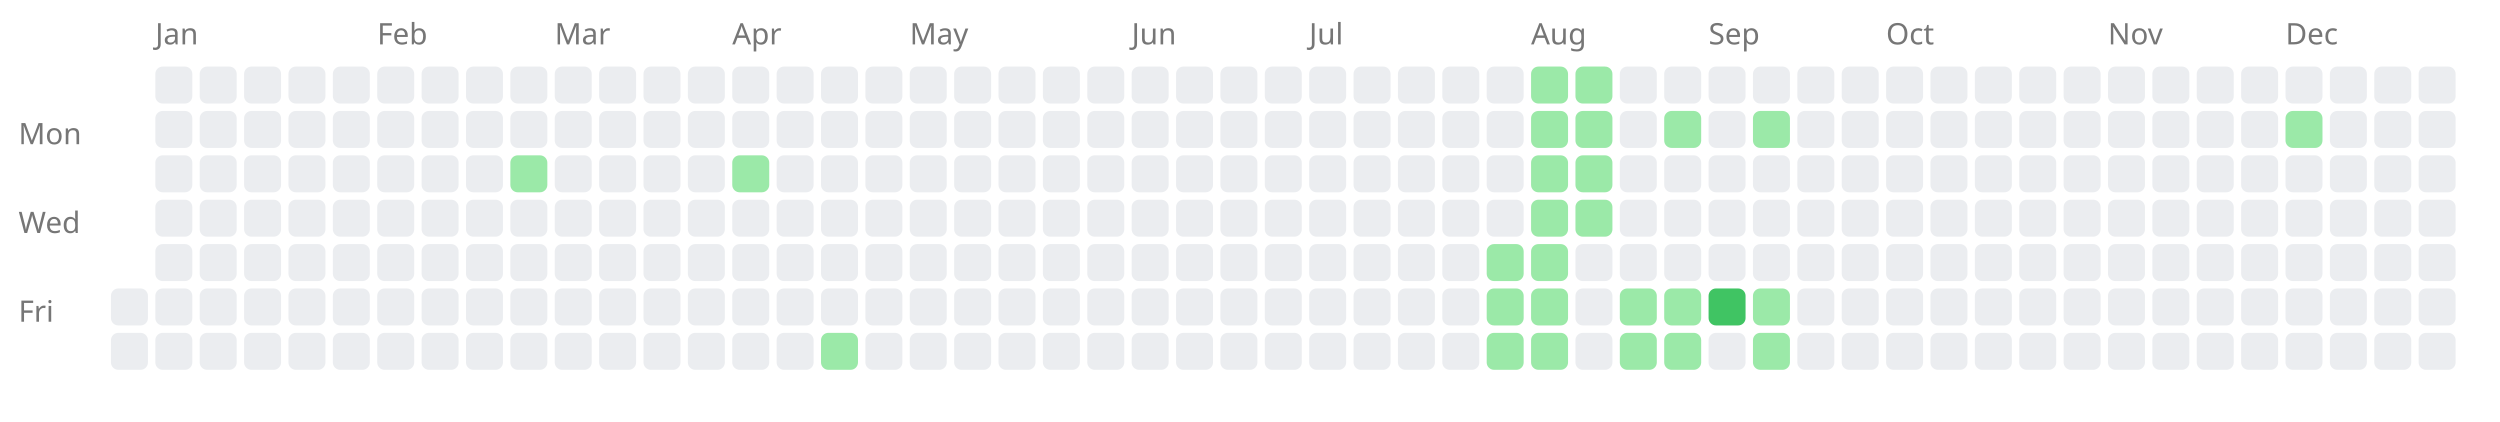
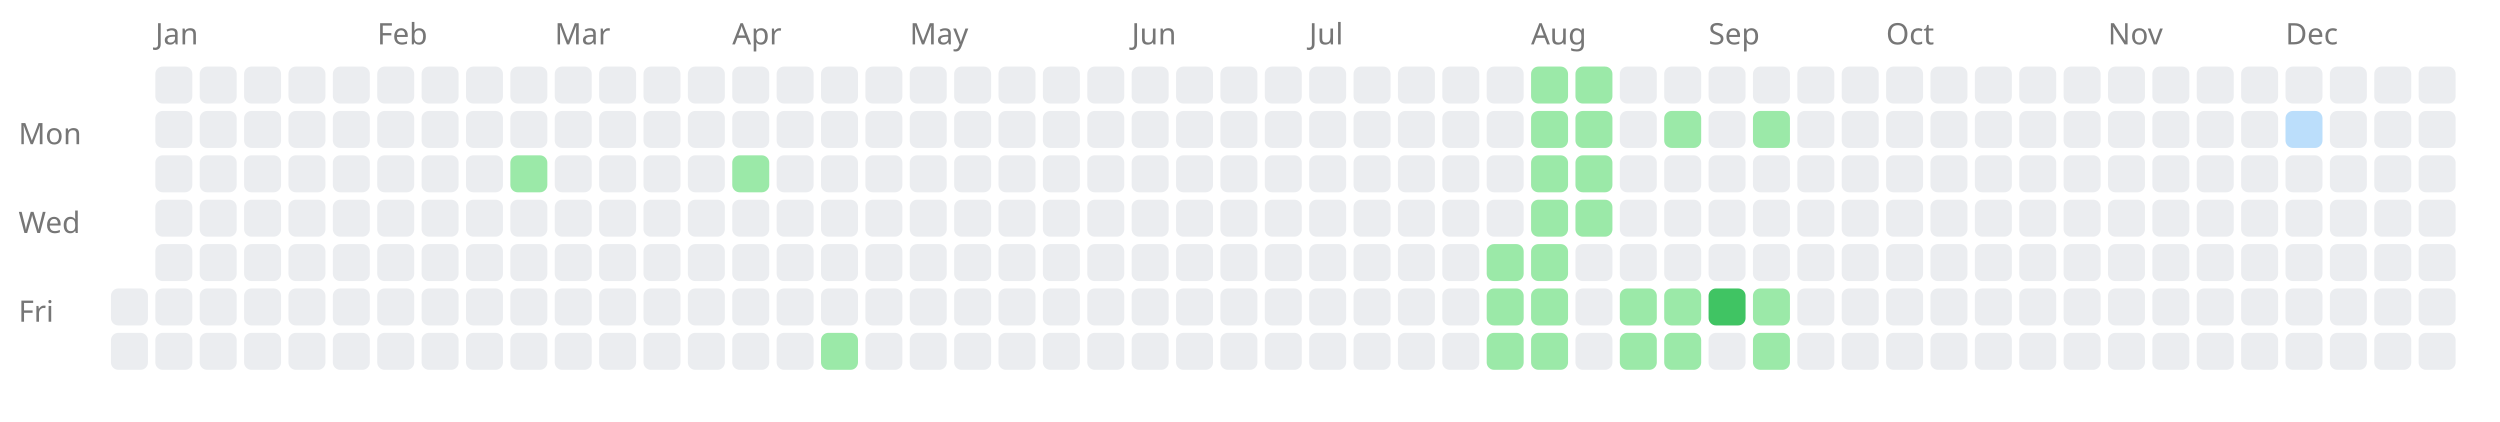
<svg xmlns="http://www.w3.org/2000/svg" width="676" height="114" style="background-color: white;">
  <text x="5" y="39" font-family="sans-serif" font-size="8" fill="#767676">Mon</text>
  <text x="5" y="63" font-family="sans-serif" font-size="8" fill="#767676">Wed</text>
  <text x="5" y="87" font-family="sans-serif" font-size="8" fill="#767676">Fri</text>
  <rect x="30" y="78" width="10" height="10" fill="#ebedf0" rx="2" ry="2" />
  <rect x="30" y="90" width="10" height="10" fill="#ebedf0" rx="2" ry="2" />
  <text x="42" y="12" font-family="sans-serif" font-size="8" fill="#767676">Jan</text>
  <rect x="42" y="18" width="10" height="10" fill="#ebedf0" rx="2" ry="2" />
  <rect x="42" y="30" width="10" height="10" fill="#ebedf0" rx="2" ry="2" />
  <rect x="42" y="42" width="10" height="10" fill="#ebedf0" rx="2" ry="2" />
  <rect x="42" y="54" width="10" height="10" fill="#ebedf0" rx="2" ry="2" />
  <rect x="42" y="66" width="10" height="10" fill="#ebedf0" rx="2" ry="2" />
  <rect x="42" y="78" width="10" height="10" fill="#ebedf0" rx="2" ry="2" />
  <rect x="42" y="90" width="10" height="10" fill="#ebedf0" rx="2" ry="2" />
  <rect x="54" y="18" width="10" height="10" fill="#ebedf0" rx="2" ry="2" />
  <rect x="54" y="30" width="10" height="10" fill="#ebedf0" rx="2" ry="2" />
  <rect x="54" y="42" width="10" height="10" fill="#ebedf0" rx="2" ry="2" />
  <rect x="54" y="54" width="10" height="10" fill="#ebedf0" rx="2" ry="2" />
  <rect x="54" y="66" width="10" height="10" fill="#ebedf0" rx="2" ry="2" />
  <rect x="54" y="78" width="10" height="10" fill="#ebedf0" rx="2" ry="2" />
  <rect x="54" y="90" width="10" height="10" fill="#ebedf0" rx="2" ry="2" />
  <rect x="66" y="18" width="10" height="10" fill="#ebedf0" rx="2" ry="2" />
  <rect x="66" y="30" width="10" height="10" fill="#ebedf0" rx="2" ry="2" />
  <rect x="66" y="42" width="10" height="10" fill="#ebedf0" rx="2" ry="2" />
  <rect x="66" y="54" width="10" height="10" fill="#ebedf0" rx="2" ry="2" />
  <rect x="66" y="66" width="10" height="10" fill="#ebedf0" rx="2" ry="2" />
  <rect x="66" y="78" width="10" height="10" fill="#ebedf0" rx="2" ry="2" />
  <rect x="66" y="90" width="10" height="10" fill="#ebedf0" rx="2" ry="2" />
  <rect x="78" y="18" width="10" height="10" fill="#ebedf0" rx="2" ry="2" />
  <rect x="78" y="30" width="10" height="10" fill="#ebedf0" rx="2" ry="2" />
  <rect x="78" y="42" width="10" height="10" fill="#ebedf0" rx="2" ry="2" />
  <rect x="78" y="54" width="10" height="10" fill="#ebedf0" rx="2" ry="2" />
  <rect x="78" y="66" width="10" height="10" fill="#ebedf0" rx="2" ry="2" />
  <rect x="78" y="78" width="10" height="10" fill="#ebedf0" rx="2" ry="2" />
  <rect x="78" y="90" width="10" height="10" fill="#ebedf0" rx="2" ry="2" />
  <rect x="90" y="18" width="10" height="10" fill="#ebedf0" rx="2" ry="2" />
  <rect x="90" y="30" width="10" height="10" fill="#ebedf0" rx="2" ry="2" />
  <rect x="90" y="42" width="10" height="10" fill="#ebedf0" rx="2" ry="2" />
  <rect x="90" y="54" width="10" height="10" fill="#ebedf0" rx="2" ry="2" />
  <rect x="90" y="66" width="10" height="10" fill="#ebedf0" rx="2" ry="2" />
  <rect x="90" y="78" width="10" height="10" fill="#ebedf0" rx="2" ry="2" />
  <rect x="90" y="90" width="10" height="10" fill="#ebedf0" rx="2" ry="2" />
  <text x="102" y="12" font-family="sans-serif" font-size="8" fill="#767676">Feb</text>
  <rect x="102" y="18" width="10" height="10" fill="#ebedf0" rx="2" ry="2" />
  <rect x="102" y="30" width="10" height="10" fill="#ebedf0" rx="2" ry="2" />
  <rect x="102" y="42" width="10" height="10" fill="#ebedf0" rx="2" ry="2" />
  <rect x="102" y="54" width="10" height="10" fill="#ebedf0" rx="2" ry="2" />
  <rect x="102" y="66" width="10" height="10" fill="#ebedf0" rx="2" ry="2" />
  <rect x="102" y="78" width="10" height="10" fill="#ebedf0" rx="2" ry="2" />
  <rect x="102" y="90" width="10" height="10" fill="#ebedf0" rx="2" ry="2" />
  <rect x="114" y="18" width="10" height="10" fill="#ebedf0" rx="2" ry="2" />
  <rect x="114" y="30" width="10" height="10" fill="#ebedf0" rx="2" ry="2" />
  <rect x="114" y="42" width="10" height="10" fill="#ebedf0" rx="2" ry="2" />
  <rect x="114" y="54" width="10" height="10" fill="#ebedf0" rx="2" ry="2" />
  <rect x="114" y="66" width="10" height="10" fill="#ebedf0" rx="2" ry="2" />
  <rect x="114" y="78" width="10" height="10" fill="#ebedf0" rx="2" ry="2" />
  <rect x="114" y="90" width="10" height="10" fill="#ebedf0" rx="2" ry="2" />
  <rect x="126" y="18" width="10" height="10" fill="#ebedf0" rx="2" ry="2" />
  <rect x="126" y="30" width="10" height="10" fill="#ebedf0" rx="2" ry="2" />
  <rect x="126" y="42" width="10" height="10" fill="#ebedf0" rx="2" ry="2" />
  <rect x="126" y="54" width="10" height="10" fill="#ebedf0" rx="2" ry="2" />
  <rect x="126" y="66" width="10" height="10" fill="#ebedf0" rx="2" ry="2" />
  <rect x="126" y="78" width="10" height="10" fill="#ebedf0" rx="2" ry="2" />
  <rect x="126" y="90" width="10" height="10" fill="#ebedf0" rx="2" ry="2" />
  <rect x="138" y="18" width="10" height="10" fill="#ebedf0" rx="2" ry="2" />
  <rect x="138" y="30" width="10" height="10" fill="#ebedf0" rx="2" ry="2" />
  <a href="https://saiht.de/blog/2016/03/01/stirlingmotor/">
    <rect x="138" y="42" width="10" height="10" fill="#9be9a8" rx="2" ry="2" />
  </a>
  <rect x="138" y="54" width="10" height="10" fill="#ebedf0" rx="2" ry="2" />
  <rect x="138" y="66" width="10" height="10" fill="#ebedf0" rx="2" ry="2" />
  <rect x="138" y="78" width="10" height="10" fill="#ebedf0" rx="2" ry="2" />
  <rect x="138" y="90" width="10" height="10" fill="#ebedf0" rx="2" ry="2" />
  <text x="150" y="12" font-family="sans-serif" font-size="8" fill="#767676">Mar</text>
  <rect x="150" y="18" width="10" height="10" fill="#ebedf0" rx="2" ry="2" />
  <rect x="150" y="30" width="10" height="10" fill="#ebedf0" rx="2" ry="2" />
  <rect x="150" y="42" width="10" height="10" fill="#ebedf0" rx="2" ry="2" />
  <rect x="150" y="54" width="10" height="10" fill="#ebedf0" rx="2" ry="2" />
  <rect x="150" y="66" width="10" height="10" fill="#ebedf0" rx="2" ry="2" />
  <rect x="150" y="78" width="10" height="10" fill="#ebedf0" rx="2" ry="2" />
  <rect x="150" y="90" width="10" height="10" fill="#ebedf0" rx="2" ry="2" />
  <rect x="162" y="18" width="10" height="10" fill="#ebedf0" rx="2" ry="2" />
  <rect x="162" y="30" width="10" height="10" fill="#ebedf0" rx="2" ry="2" />
  <rect x="162" y="42" width="10" height="10" fill="#ebedf0" rx="2" ry="2" />
  <rect x="162" y="54" width="10" height="10" fill="#ebedf0" rx="2" ry="2" />
  <rect x="162" y="66" width="10" height="10" fill="#ebedf0" rx="2" ry="2" />
  <rect x="162" y="78" width="10" height="10" fill="#ebedf0" rx="2" ry="2" />
  <rect x="162" y="90" width="10" height="10" fill="#ebedf0" rx="2" ry="2" />
  <rect x="174" y="18" width="10" height="10" fill="#ebedf0" rx="2" ry="2" />
  <rect x="174" y="30" width="10" height="10" fill="#ebedf0" rx="2" ry="2" />
  <rect x="174" y="42" width="10" height="10" fill="#ebedf0" rx="2" ry="2" />
  <rect x="174" y="54" width="10" height="10" fill="#ebedf0" rx="2" ry="2" />
  <rect x="174" y="66" width="10" height="10" fill="#ebedf0" rx="2" ry="2" />
  <rect x="174" y="78" width="10" height="10" fill="#ebedf0" rx="2" ry="2" />
  <rect x="174" y="90" width="10" height="10" fill="#ebedf0" rx="2" ry="2" />
  <rect x="186" y="18" width="10" height="10" fill="#ebedf0" rx="2" ry="2" />
  <rect x="186" y="30" width="10" height="10" fill="#ebedf0" rx="2" ry="2" />
  <rect x="186" y="42" width="10" height="10" fill="#ebedf0" rx="2" ry="2" />
  <rect x="186" y="54" width="10" height="10" fill="#ebedf0" rx="2" ry="2" />
  <rect x="186" y="66" width="10" height="10" fill="#ebedf0" rx="2" ry="2" />
  <rect x="186" y="78" width="10" height="10" fill="#ebedf0" rx="2" ry="2" />
  <rect x="186" y="90" width="10" height="10" fill="#ebedf0" rx="2" ry="2" />
  <text x="198" y="12" font-family="sans-serif" font-size="8" fill="#767676">Apr</text>
  <rect x="198" y="18" width="10" height="10" fill="#ebedf0" rx="2" ry="2" />
  <rect x="198" y="30" width="10" height="10" fill="#ebedf0" rx="2" ry="2" />
  <a href="https://saiht.de/blog/2016/04/05/musteraufgaben-klasse-10-vorlaeufig/">
    <rect x="198" y="42" width="10" height="10" fill="#9be9a8" rx="2" ry="2" />
  </a>
  <rect x="198" y="54" width="10" height="10" fill="#ebedf0" rx="2" ry="2" />
  <rect x="198" y="66" width="10" height="10" fill="#ebedf0" rx="2" ry="2" />
  <rect x="198" y="78" width="10" height="10" fill="#ebedf0" rx="2" ry="2" />
  <rect x="198" y="90" width="10" height="10" fill="#ebedf0" rx="2" ry="2" />
  <rect x="210" y="18" width="10" height="10" fill="#ebedf0" rx="2" ry="2" />
  <rect x="210" y="30" width="10" height="10" fill="#ebedf0" rx="2" ry="2" />
  <rect x="210" y="42" width="10" height="10" fill="#ebedf0" rx="2" ry="2" />
  <rect x="210" y="54" width="10" height="10" fill="#ebedf0" rx="2" ry="2" />
  <rect x="210" y="66" width="10" height="10" fill="#ebedf0" rx="2" ry="2" />
  <rect x="210" y="78" width="10" height="10" fill="#ebedf0" rx="2" ry="2" />
  <rect x="210" y="90" width="10" height="10" fill="#ebedf0" rx="2" ry="2" />
  <rect x="222" y="18" width="10" height="10" fill="#ebedf0" rx="2" ry="2" />
  <rect x="222" y="30" width="10" height="10" fill="#ebedf0" rx="2" ry="2" />
  <rect x="222" y="42" width="10" height="10" fill="#ebedf0" rx="2" ry="2" />
  <rect x="222" y="54" width="10" height="10" fill="#ebedf0" rx="2" ry="2" />
  <rect x="222" y="66" width="10" height="10" fill="#ebedf0" rx="2" ry="2" />
  <rect x="222" y="78" width="10" height="10" fill="#ebedf0" rx="2" ry="2" />
  <a href="https://saiht.de/blog/2016/04/23/lagerfeuer-und-lightpainting/">
    <rect x="222" y="90" width="10" height="10" fill="#9be9a8" rx="2" ry="2" />
  </a>
  <rect x="234" y="18" width="10" height="10" fill="#ebedf0" rx="2" ry="2" />
  <rect x="234" y="30" width="10" height="10" fill="#ebedf0" rx="2" ry="2" />
  <rect x="234" y="42" width="10" height="10" fill="#ebedf0" rx="2" ry="2" />
  <rect x="234" y="54" width="10" height="10" fill="#ebedf0" rx="2" ry="2" />
  <rect x="234" y="66" width="10" height="10" fill="#ebedf0" rx="2" ry="2" />
  <rect x="234" y="78" width="10" height="10" fill="#ebedf0" rx="2" ry="2" />
  <rect x="234" y="90" width="10" height="10" fill="#ebedf0" rx="2" ry="2" />
  <text x="246" y="12" font-family="sans-serif" font-size="8" fill="#767676">May</text>
  <rect x="246" y="18" width="10" height="10" fill="#ebedf0" rx="2" ry="2" />
  <rect x="246" y="30" width="10" height="10" fill="#ebedf0" rx="2" ry="2" />
  <rect x="246" y="42" width="10" height="10" fill="#ebedf0" rx="2" ry="2" />
  <rect x="246" y="54" width="10" height="10" fill="#ebedf0" rx="2" ry="2" />
  <rect x="246" y="66" width="10" height="10" fill="#ebedf0" rx="2" ry="2" />
  <rect x="246" y="78" width="10" height="10" fill="#ebedf0" rx="2" ry="2" />
  <rect x="246" y="90" width="10" height="10" fill="#ebedf0" rx="2" ry="2" />
  <rect x="258" y="18" width="10" height="10" fill="#ebedf0" rx="2" ry="2" />
  <rect x="258" y="30" width="10" height="10" fill="#ebedf0" rx="2" ry="2" />
  <rect x="258" y="42" width="10" height="10" fill="#ebedf0" rx="2" ry="2" />
  <rect x="258" y="54" width="10" height="10" fill="#ebedf0" rx="2" ry="2" />
  <rect x="258" y="66" width="10" height="10" fill="#ebedf0" rx="2" ry="2" />
  <rect x="258" y="78" width="10" height="10" fill="#ebedf0" rx="2" ry="2" />
  <rect x="258" y="90" width="10" height="10" fill="#ebedf0" rx="2" ry="2" />
  <rect x="270" y="18" width="10" height="10" fill="#ebedf0" rx="2" ry="2" />
  <rect x="270" y="30" width="10" height="10" fill="#ebedf0" rx="2" ry="2" />
  <rect x="270" y="42" width="10" height="10" fill="#ebedf0" rx="2" ry="2" />
  <rect x="270" y="54" width="10" height="10" fill="#ebedf0" rx="2" ry="2" />
  <rect x="270" y="66" width="10" height="10" fill="#ebedf0" rx="2" ry="2" />
  <rect x="270" y="78" width="10" height="10" fill="#ebedf0" rx="2" ry="2" />
  <rect x="270" y="90" width="10" height="10" fill="#ebedf0" rx="2" ry="2" />
  <rect x="282" y="18" width="10" height="10" fill="#ebedf0" rx="2" ry="2" />
  <rect x="282" y="30" width="10" height="10" fill="#ebedf0" rx="2" ry="2" />
  <rect x="282" y="42" width="10" height="10" fill="#ebedf0" rx="2" ry="2" />
  <rect x="282" y="54" width="10" height="10" fill="#ebedf0" rx="2" ry="2" />
  <rect x="282" y="66" width="10" height="10" fill="#ebedf0" rx="2" ry="2" />
  <rect x="282" y="78" width="10" height="10" fill="#ebedf0" rx="2" ry="2" />
  <rect x="282" y="90" width="10" height="10" fill="#ebedf0" rx="2" ry="2" />
  <rect x="294" y="18" width="10" height="10" fill="#ebedf0" rx="2" ry="2" />
  <rect x="294" y="30" width="10" height="10" fill="#ebedf0" rx="2" ry="2" />
  <rect x="294" y="42" width="10" height="10" fill="#ebedf0" rx="2" ry="2" />
  <rect x="294" y="54" width="10" height="10" fill="#ebedf0" rx="2" ry="2" />
  <rect x="294" y="66" width="10" height="10" fill="#ebedf0" rx="2" ry="2" />
  <rect x="294" y="78" width="10" height="10" fill="#ebedf0" rx="2" ry="2" />
  <rect x="294" y="90" width="10" height="10" fill="#ebedf0" rx="2" ry="2" />
  <text x="306" y="12" font-family="sans-serif" font-size="8" fill="#767676">Jun</text>
  <rect x="306" y="18" width="10" height="10" fill="#ebedf0" rx="2" ry="2" />
  <rect x="306" y="30" width="10" height="10" fill="#ebedf0" rx="2" ry="2" />
  <rect x="306" y="42" width="10" height="10" fill="#ebedf0" rx="2" ry="2" />
  <rect x="306" y="54" width="10" height="10" fill="#ebedf0" rx="2" ry="2" />
  <rect x="306" y="66" width="10" height="10" fill="#ebedf0" rx="2" ry="2" />
  <rect x="306" y="78" width="10" height="10" fill="#ebedf0" rx="2" ry="2" />
  <rect x="306" y="90" width="10" height="10" fill="#ebedf0" rx="2" ry="2" />
  <rect x="318" y="18" width="10" height="10" fill="#ebedf0" rx="2" ry="2" />
  <rect x="318" y="30" width="10" height="10" fill="#ebedf0" rx="2" ry="2" />
  <rect x="318" y="42" width="10" height="10" fill="#ebedf0" rx="2" ry="2" />
  <rect x="318" y="54" width="10" height="10" fill="#ebedf0" rx="2" ry="2" />
  <rect x="318" y="66" width="10" height="10" fill="#ebedf0" rx="2" ry="2" />
  <rect x="318" y="78" width="10" height="10" fill="#ebedf0" rx="2" ry="2" />
  <rect x="318" y="90" width="10" height="10" fill="#ebedf0" rx="2" ry="2" />
  <rect x="330" y="18" width="10" height="10" fill="#ebedf0" rx="2" ry="2" />
  <rect x="330" y="30" width="10" height="10" fill="#ebedf0" rx="2" ry="2" />
  <rect x="330" y="42" width="10" height="10" fill="#ebedf0" rx="2" ry="2" />
  <rect x="330" y="54" width="10" height="10" fill="#ebedf0" rx="2" ry="2" />
  <rect x="330" y="66" width="10" height="10" fill="#ebedf0" rx="2" ry="2" />
  <rect x="330" y="78" width="10" height="10" fill="#ebedf0" rx="2" ry="2" />
  <rect x="330" y="90" width="10" height="10" fill="#ebedf0" rx="2" ry="2" />
  <rect x="342" y="18" width="10" height="10" fill="#ebedf0" rx="2" ry="2" />
  <rect x="342" y="30" width="10" height="10" fill="#ebedf0" rx="2" ry="2" />
  <rect x="342" y="42" width="10" height="10" fill="#ebedf0" rx="2" ry="2" />
  <rect x="342" y="54" width="10" height="10" fill="#ebedf0" rx="2" ry="2" />
  <rect x="342" y="66" width="10" height="10" fill="#ebedf0" rx="2" ry="2" />
  <rect x="342" y="78" width="10" height="10" fill="#ebedf0" rx="2" ry="2" />
  <rect x="342" y="90" width="10" height="10" fill="#ebedf0" rx="2" ry="2" />
  <text x="354" y="12" font-family="sans-serif" font-size="8" fill="#767676">Jul</text>
  <rect x="354" y="18" width="10" height="10" fill="#ebedf0" rx="2" ry="2" />
  <rect x="354" y="30" width="10" height="10" fill="#ebedf0" rx="2" ry="2" />
  <rect x="354" y="42" width="10" height="10" fill="#ebedf0" rx="2" ry="2" />
  <rect x="354" y="54" width="10" height="10" fill="#ebedf0" rx="2" ry="2" />
  <rect x="354" y="66" width="10" height="10" fill="#ebedf0" rx="2" ry="2" />
  <rect x="354" y="78" width="10" height="10" fill="#ebedf0" rx="2" ry="2" />
  <rect x="354" y="90" width="10" height="10" fill="#ebedf0" rx="2" ry="2" />
  <rect x="366" y="18" width="10" height="10" fill="#ebedf0" rx="2" ry="2" />
  <rect x="366" y="30" width="10" height="10" fill="#ebedf0" rx="2" ry="2" />
  <rect x="366" y="42" width="10" height="10" fill="#ebedf0" rx="2" ry="2" />
  <rect x="366" y="54" width="10" height="10" fill="#ebedf0" rx="2" ry="2" />
  <rect x="366" y="66" width="10" height="10" fill="#ebedf0" rx="2" ry="2" />
  <rect x="366" y="78" width="10" height="10" fill="#ebedf0" rx="2" ry="2" />
  <rect x="366" y="90" width="10" height="10" fill="#ebedf0" rx="2" ry="2" />
  <rect x="378" y="18" width="10" height="10" fill="#ebedf0" rx="2" ry="2" />
  <rect x="378" y="30" width="10" height="10" fill="#ebedf0" rx="2" ry="2" />
  <rect x="378" y="42" width="10" height="10" fill="#ebedf0" rx="2" ry="2" />
  <rect x="378" y="54" width="10" height="10" fill="#ebedf0" rx="2" ry="2" />
  <rect x="378" y="66" width="10" height="10" fill="#ebedf0" rx="2" ry="2" />
  <rect x="378" y="78" width="10" height="10" fill="#ebedf0" rx="2" ry="2" />
  <rect x="378" y="90" width="10" height="10" fill="#ebedf0" rx="2" ry="2" />
  <rect x="390" y="18" width="10" height="10" fill="#ebedf0" rx="2" ry="2" />
  <rect x="390" y="30" width="10" height="10" fill="#ebedf0" rx="2" ry="2" />
  <rect x="390" y="42" width="10" height="10" fill="#ebedf0" rx="2" ry="2" />
  <rect x="390" y="54" width="10" height="10" fill="#ebedf0" rx="2" ry="2" />
  <rect x="390" y="66" width="10" height="10" fill="#ebedf0" rx="2" ry="2" />
  <rect x="390" y="78" width="10" height="10" fill="#ebedf0" rx="2" ry="2" />
  <rect x="390" y="90" width="10" height="10" fill="#ebedf0" rx="2" ry="2" />
  <rect x="402" y="18" width="10" height="10" fill="#ebedf0" rx="2" ry="2" />
  <rect x="402" y="30" width="10" height="10" fill="#ebedf0" rx="2" ry="2" />
  <rect x="402" y="42" width="10" height="10" fill="#ebedf0" rx="2" ry="2" />
  <rect x="402" y="54" width="10" height="10" fill="#ebedf0" rx="2" ry="2" />
  <a href="https://saiht.de/blog/2016/08/04/ankunft-ho-chi-minh-city/">
    <rect x="402" y="66" width="10" height="10" fill="#9be9a8" rx="2" ry="2" />
  </a>
  <a href="https://saiht.de/blog/2016/08/05/neue-wohnung/">
    <rect x="402" y="78" width="10" height="10" fill="#9be9a8" rx="2" ry="2" />
  </a>
  <a href="https://saiht.de/blog/2016/08/06/nicos-hochzeit/">
    <rect x="402" y="90" width="10" height="10" fill="#9be9a8" rx="2" ry="2" />
  </a>
  <text x="414" y="12" font-family="sans-serif" font-size="8" fill="#767676">Aug</text>
  <a href="https://saiht.de/blog/2016/08/07/shoppen-am-sonntag/">
    <rect x="414" y="18" width="10" height="10" fill="#9be9a8" rx="2" ry="2" />
  </a>
  <a href="https://saiht.de/blog/2016/08/08/bankkonto-1-standard-chartered/">
    <rect x="414" y="30" width="10" height="10" fill="#9be9a8" rx="2" ry="2" />
  </a>
  <a href="https://saiht.de/blog/2016/08/09/bankkonto-2-sc-vn-die-zweite/">
    <rect x="414" y="42" width="10" height="10" fill="#9be9a8" rx="2" ry="2" />
  </a>
  <a href="https://saiht.de/blog/2016/08/10/ankunft-saigon/">
    <rect x="414" y="54" width="10" height="10" fill="#9be9a8" rx="2" ry="2" />
  </a>
  <a href="https://saiht.de/blog/2016/08/11/fuehrungszeugnis-konsulat/">
    <rect x="414" y="66" width="10" height="10" fill="#9be9a8" rx="2" ry="2" />
  </a>
  <a href="https://saiht.de/blog/2016/08/12/reifendruckkontrolle-auf-vietnamesisch/">
    <rect x="414" y="78" width="10" height="10" fill="#9be9a8" rx="2" ry="2" />
  </a>
  <a href="https://saiht.de/blog/2016/08/13/willkommen-in-hanoi/">
    <rect x="414" y="90" width="10" height="10" fill="#9be9a8" rx="2" ry="2" />
  </a>
  <a href="https://saiht.de/blog/2016/08/14/ha-long-bucht/">
    <rect x="426" y="18" width="10" height="10" fill="#9be9a8" rx="2" ry="2" />
  </a>
  <a href="https://saiht.de/blog/2016/08/15/wasserpuppentheater-hanoi/">
    <rect x="426" y="30" width="10" height="10" fill="#9be9a8" rx="2" ry="2" />
  </a>
  <a href="https://saiht.de/blog/2016/08/16/rfid-fuer-die-tiefgarage/">
    <rect x="426" y="42" width="10" height="10" fill="#9be9a8" rx="2" ry="2" />
  </a>
  <a href="https://saiht.de/blog/2016/08/17/bankkonto-3-bidv-und-vietin/">
    <rect x="426" y="54" width="10" height="10" fill="#9be9a8" rx="2" ry="2" />
  </a>
  <rect x="426" y="66" width="10" height="10" fill="#ebedf0" rx="2" ry="2" />
  <rect x="426" y="78" width="10" height="10" fill="#ebedf0" rx="2" ry="2" />
  <rect x="426" y="90" width="10" height="10" fill="#ebedf0" rx="2" ry="2" />
  <rect x="438" y="18" width="10" height="10" fill="#ebedf0" rx="2" ry="2" />
  <rect x="438" y="30" width="10" height="10" fill="#ebedf0" rx="2" ry="2" />
  <rect x="438" y="42" width="10" height="10" fill="#ebedf0" rx="2" ry="2" />
  <rect x="438" y="54" width="10" height="10" fill="#ebedf0" rx="2" ry="2" />
  <rect x="438" y="66" width="10" height="10" fill="#ebedf0" rx="2" ry="2" />
  <a href="https://saiht.de/blog/2016/08/26/erster-schultag/">
    <rect x="438" y="78" width="10" height="10" fill="#9be9a8" rx="2" ry="2" />
  </a>
  <a href="https://saiht.de/blog/2016/08/27/ueberschwemmte-schule/">
    <rect x="438" y="90" width="10" height="10" fill="#9be9a8" rx="2" ry="2" />
  </a>
  <rect x="450" y="18" width="10" height="10" fill="#ebedf0" rx="2" ry="2" />
  <a href="https://saiht.de/blog/2016/08/29/vier-klassen-in-einer-klasse/">
    <rect x="450" y="30" width="10" height="10" fill="#9be9a8" rx="2" ry="2" />
  </a>
  <rect x="450" y="42" width="10" height="10" fill="#ebedf0" rx="2" ry="2" />
  <rect x="450" y="54" width="10" height="10" fill="#ebedf0" rx="2" ry="2" />
  <rect x="450" y="66" width="10" height="10" fill="#ebedf0" rx="2" ry="2" />
  <a href="https://saiht.de/blog/2016/09/02/holzbestellung-fuer-die-holzwerkstatt/">
    <rect x="450" y="78" width="10" height="10" fill="#9be9a8" rx="2" ry="2" />
  </a>
  <a href="https://saiht.de/blog/2016/09/03/topcase-fuer-das-motorrad/">
    <rect x="450" y="90" width="10" height="10" fill="#9be9a8" rx="2" ry="2" />
  </a>
  <text x="462" y="12" font-family="sans-serif" font-size="8" fill="#767676">Sep</text>
  <rect x="462" y="18" width="10" height="10" fill="#ebedf0" rx="2" ry="2" />
  <rect x="462" y="30" width="10" height="10" fill="#ebedf0" rx="2" ry="2" />
  <rect x="462" y="42" width="10" height="10" fill="#ebedf0" rx="2" ry="2" />
  <rect x="462" y="54" width="10" height="10" fill="#ebedf0" rx="2" ry="2" />
  <rect x="462" y="66" width="10" height="10" fill="#ebedf0" rx="2" ry="2" />
  <a href="https://saiht.de/blog/2016/09/09/holzwerkstatt-1-regal-in-timelapse/">
    <rect x="462" y="78" width="10" height="10" fill="#40c463" rx="2" ry="2" />
  </a>
  <rect x="462" y="90" width="10" height="10" fill="#ebedf0" rx="2" ry="2" />
  <rect x="474" y="18" width="10" height="10" fill="#ebedf0" rx="2" ry="2" />
  <a href="https://saiht.de/blog/2016/09/12/langsames-internet/">
    <rect x="474" y="30" width="10" height="10" fill="#9be9a8" rx="2" ry="2" />
  </a>
  <rect x="474" y="42" width="10" height="10" fill="#ebedf0" rx="2" ry="2" />
  <rect x="474" y="54" width="10" height="10" fill="#ebedf0" rx="2" ry="2" />
  <rect x="474" y="66" width="10" height="10" fill="#ebedf0" rx="2" ry="2" />
  <a href="https://saiht.de/blog/2016/09/16/ernaehrungsumstellung/">
    <rect x="474" y="78" width="10" height="10" fill="#9be9a8" rx="2" ry="2" />
  </a>
  <a href="https://saiht.de/blog/2016/09/17/am-strand-von-vung-tau/">
    <rect x="474" y="90" width="10" height="10" fill="#9be9a8" rx="2" ry="2" />
  </a>
  <rect x="486" y="18" width="10" height="10" fill="#ebedf0" rx="2" ry="2" />
  <rect x="486" y="30" width="10" height="10" fill="#ebedf0" rx="2" ry="2" />
  <rect x="486" y="42" width="10" height="10" fill="#ebedf0" rx="2" ry="2" />
  <rect x="486" y="54" width="10" height="10" fill="#ebedf0" rx="2" ry="2" />
  <rect x="486" y="66" width="10" height="10" fill="#ebedf0" rx="2" ry="2" />
  <rect x="486" y="78" width="10" height="10" fill="#ebedf0" rx="2" ry="2" />
  <rect x="486" y="90" width="10" height="10" fill="#ebedf0" rx="2" ry="2" />
  <rect x="498" y="18" width="10" height="10" fill="#ebedf0" rx="2" ry="2" />
  <rect x="498" y="30" width="10" height="10" fill="#ebedf0" rx="2" ry="2" />
  <rect x="498" y="42" width="10" height="10" fill="#ebedf0" rx="2" ry="2" />
  <rect x="498" y="54" width="10" height="10" fill="#ebedf0" rx="2" ry="2" />
  <rect x="498" y="66" width="10" height="10" fill="#ebedf0" rx="2" ry="2" />
  <rect x="498" y="78" width="10" height="10" fill="#ebedf0" rx="2" ry="2" />
  <rect x="498" y="90" width="10" height="10" fill="#ebedf0" rx="2" ry="2" />
  <text x="510" y="12" font-family="sans-serif" font-size="8" fill="#767676">Oct</text>
  <rect x="510" y="18" width="10" height="10" fill="#ebedf0" rx="2" ry="2" />
  <rect x="510" y="30" width="10" height="10" fill="#ebedf0" rx="2" ry="2" />
  <rect x="510" y="42" width="10" height="10" fill="#ebedf0" rx="2" ry="2" />
  <rect x="510" y="54" width="10" height="10" fill="#ebedf0" rx="2" ry="2" />
  <rect x="510" y="66" width="10" height="10" fill="#ebedf0" rx="2" ry="2" />
  <rect x="510" y="78" width="10" height="10" fill="#ebedf0" rx="2" ry="2" />
  <rect x="510" y="90" width="10" height="10" fill="#ebedf0" rx="2" ry="2" />
  <rect x="522" y="18" width="10" height="10" fill="#ebedf0" rx="2" ry="2" />
  <rect x="522" y="30" width="10" height="10" fill="#ebedf0" rx="2" ry="2" />
  <rect x="522" y="42" width="10" height="10" fill="#ebedf0" rx="2" ry="2" />
  <rect x="522" y="54" width="10" height="10" fill="#ebedf0" rx="2" ry="2" />
  <rect x="522" y="66" width="10" height="10" fill="#ebedf0" rx="2" ry="2" />
  <rect x="522" y="78" width="10" height="10" fill="#ebedf0" rx="2" ry="2" />
  <rect x="522" y="90" width="10" height="10" fill="#ebedf0" rx="2" ry="2" />
  <rect x="534" y="18" width="10" height="10" fill="#ebedf0" rx="2" ry="2" />
  <rect x="534" y="30" width="10" height="10" fill="#ebedf0" rx="2" ry="2" />
  <rect x="534" y="42" width="10" height="10" fill="#ebedf0" rx="2" ry="2" />
  <rect x="534" y="54" width="10" height="10" fill="#ebedf0" rx="2" ry="2" />
  <rect x="534" y="66" width="10" height="10" fill="#ebedf0" rx="2" ry="2" />
  <rect x="534" y="78" width="10" height="10" fill="#ebedf0" rx="2" ry="2" />
  <rect x="534" y="90" width="10" height="10" fill="#ebedf0" rx="2" ry="2" />
  <rect x="546" y="18" width="10" height="10" fill="#ebedf0" rx="2" ry="2" />
  <rect x="546" y="30" width="10" height="10" fill="#ebedf0" rx="2" ry="2" />
  <rect x="546" y="42" width="10" height="10" fill="#ebedf0" rx="2" ry="2" />
  <rect x="546" y="54" width="10" height="10" fill="#ebedf0" rx="2" ry="2" />
  <rect x="546" y="66" width="10" height="10" fill="#ebedf0" rx="2" ry="2" />
  <rect x="546" y="78" width="10" height="10" fill="#ebedf0" rx="2" ry="2" />
  <rect x="546" y="90" width="10" height="10" fill="#ebedf0" rx="2" ry="2" />
  <rect x="558" y="18" width="10" height="10" fill="#ebedf0" rx="2" ry="2" />
  <rect x="558" y="30" width="10" height="10" fill="#ebedf0" rx="2" ry="2" />
  <rect x="558" y="42" width="10" height="10" fill="#ebedf0" rx="2" ry="2" />
  <rect x="558" y="54" width="10" height="10" fill="#ebedf0" rx="2" ry="2" />
  <rect x="558" y="66" width="10" height="10" fill="#ebedf0" rx="2" ry="2" />
  <rect x="558" y="78" width="10" height="10" fill="#ebedf0" rx="2" ry="2" />
  <rect x="558" y="90" width="10" height="10" fill="#ebedf0" rx="2" ry="2" />
  <text x="570" y="12" font-family="sans-serif" font-size="8" fill="#767676">Nov</text>
  <rect x="570" y="18" width="10" height="10" fill="#ebedf0" rx="2" ry="2" />
  <rect x="570" y="30" width="10" height="10" fill="#ebedf0" rx="2" ry="2" />
  <rect x="570" y="42" width="10" height="10" fill="#ebedf0" rx="2" ry="2" />
  <rect x="570" y="54" width="10" height="10" fill="#ebedf0" rx="2" ry="2" />
  <rect x="570" y="66" width="10" height="10" fill="#ebedf0" rx="2" ry="2" />
  <rect x="570" y="78" width="10" height="10" fill="#ebedf0" rx="2" ry="2" />
  <rect x="570" y="90" width="10" height="10" fill="#ebedf0" rx="2" ry="2" />
  <rect x="582" y="18" width="10" height="10" fill="#ebedf0" rx="2" ry="2" />
  <rect x="582" y="30" width="10" height="10" fill="#ebedf0" rx="2" ry="2" />
  <rect x="582" y="42" width="10" height="10" fill="#ebedf0" rx="2" ry="2" />
  <rect x="582" y="54" width="10" height="10" fill="#ebedf0" rx="2" ry="2" />
  <rect x="582" y="66" width="10" height="10" fill="#ebedf0" rx="2" ry="2" />
  <rect x="582" y="78" width="10" height="10" fill="#ebedf0" rx="2" ry="2" />
  <rect x="582" y="90" width="10" height="10" fill="#ebedf0" rx="2" ry="2" />
  <rect x="594" y="18" width="10" height="10" fill="#ebedf0" rx="2" ry="2" />
  <rect x="594" y="30" width="10" height="10" fill="#ebedf0" rx="2" ry="2" />
  <rect x="594" y="42" width="10" height="10" fill="#ebedf0" rx="2" ry="2" />
  <rect x="594" y="54" width="10" height="10" fill="#ebedf0" rx="2" ry="2" />
  <rect x="594" y="66" width="10" height="10" fill="#ebedf0" rx="2" ry="2" />
  <rect x="594" y="78" width="10" height="10" fill="#ebedf0" rx="2" ry="2" />
  <rect x="594" y="90" width="10" height="10" fill="#ebedf0" rx="2" ry="2" />
  <rect x="606" y="18" width="10" height="10" fill="#ebedf0" rx="2" ry="2" />
  <rect x="606" y="30" width="10" height="10" fill="#ebedf0" rx="2" ry="2" />
  <rect x="606" y="42" width="10" height="10" fill="#ebedf0" rx="2" ry="2" />
  <rect x="606" y="54" width="10" height="10" fill="#ebedf0" rx="2" ry="2" />
  <rect x="606" y="66" width="10" height="10" fill="#ebedf0" rx="2" ry="2" />
  <rect x="606" y="78" width="10" height="10" fill="#ebedf0" rx="2" ry="2" />
  <rect x="606" y="90" width="10" height="10" fill="#ebedf0" rx="2" ry="2" />
  <text x="618" y="12" font-family="sans-serif" font-size="8" fill="#767676">Dec</text>
  <rect x="618" y="18" width="10" height="10" fill="#ebedf0" rx="2" ry="2" />
  <a href="https://saiht.de/legacy/computer/benchmark.html">
-     <rect x="618" y="30" width="10" height="10" fill="#9be9a8" rx="2" ry="2" />
+     <rect x="618" y="30" width="10" height="10" fill="#bbdefb" rx="2" ry="2" />
  </a>
  <rect x="618" y="42" width="10" height="10" fill="#ebedf0" rx="2" ry="2" />
  <rect x="618" y="54" width="10" height="10" fill="#ebedf0" rx="2" ry="2" />
  <rect x="618" y="66" width="10" height="10" fill="#ebedf0" rx="2" ry="2" />
  <rect x="618" y="78" width="10" height="10" fill="#ebedf0" rx="2" ry="2" />
  <rect x="618" y="90" width="10" height="10" fill="#ebedf0" rx="2" ry="2" />
  <rect x="630" y="18" width="10" height="10" fill="#ebedf0" rx="2" ry="2" />
  <rect x="630" y="30" width="10" height="10" fill="#ebedf0" rx="2" ry="2" />
  <rect x="630" y="42" width="10" height="10" fill="#ebedf0" rx="2" ry="2" />
  <rect x="630" y="54" width="10" height="10" fill="#ebedf0" rx="2" ry="2" />
  <rect x="630" y="66" width="10" height="10" fill="#ebedf0" rx="2" ry="2" />
  <rect x="630" y="78" width="10" height="10" fill="#ebedf0" rx="2" ry="2" />
  <rect x="630" y="90" width="10" height="10" fill="#ebedf0" rx="2" ry="2" />
  <rect x="642" y="18" width="10" height="10" fill="#ebedf0" rx="2" ry="2" />
  <rect x="642" y="30" width="10" height="10" fill="#ebedf0" rx="2" ry="2" />
  <rect x="642" y="42" width="10" height="10" fill="#ebedf0" rx="2" ry="2" />
  <rect x="642" y="54" width="10" height="10" fill="#ebedf0" rx="2" ry="2" />
  <rect x="642" y="66" width="10" height="10" fill="#ebedf0" rx="2" ry="2" />
  <rect x="642" y="78" width="10" height="10" fill="#ebedf0" rx="2" ry="2" />
  <rect x="642" y="90" width="10" height="10" fill="#ebedf0" rx="2" ry="2" />
  <rect x="654" y="18" width="10" height="10" fill="#ebedf0" rx="2" ry="2" />
  <rect x="654" y="30" width="10" height="10" fill="#ebedf0" rx="2" ry="2" />
  <rect x="654" y="42" width="10" height="10" fill="#ebedf0" rx="2" ry="2" />
  <rect x="654" y="54" width="10" height="10" fill="#ebedf0" rx="2" ry="2" />
  <rect x="654" y="66" width="10" height="10" fill="#ebedf0" rx="2" ry="2" />
  <rect x="654" y="78" width="10" height="10" fill="#ebedf0" rx="2" ry="2" />
  <rect x="654" y="90" width="10" height="10" fill="#ebedf0" rx="2" ry="2" />
</svg>
